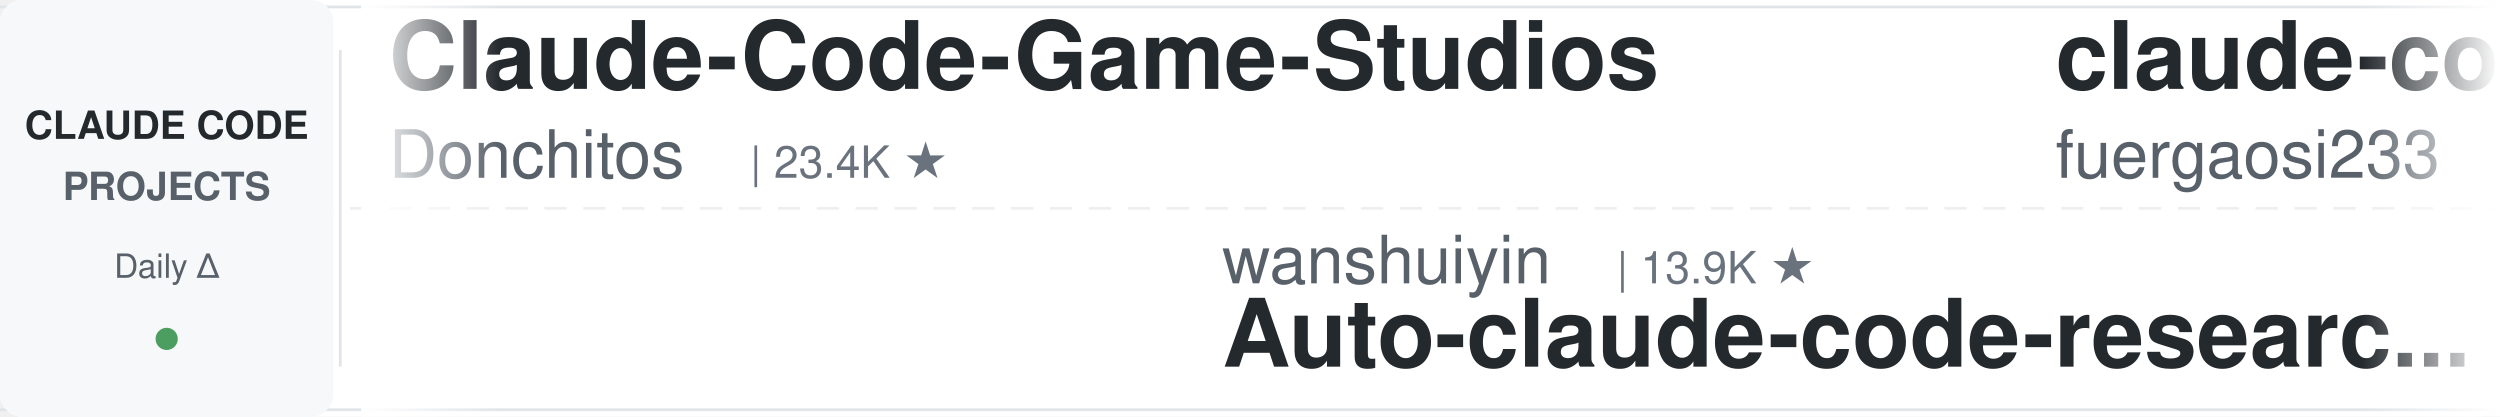
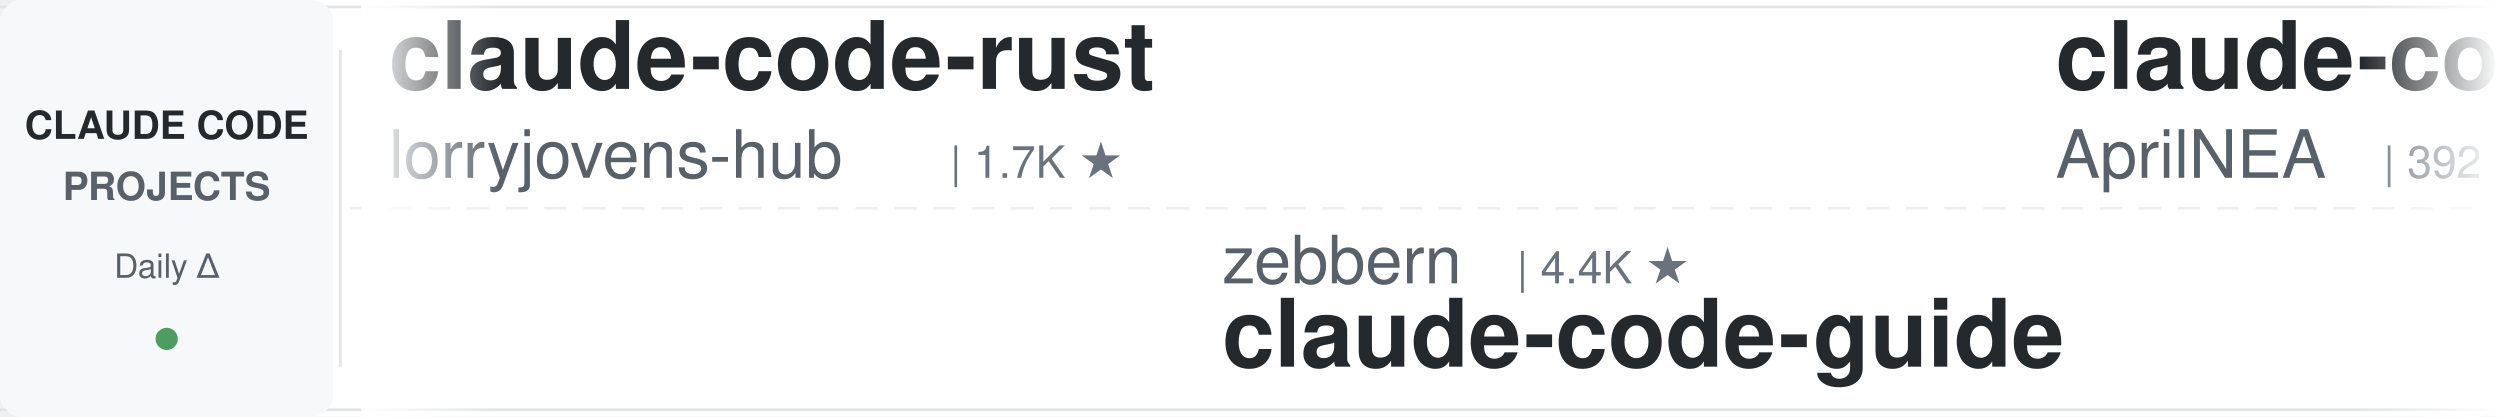
<svg xmlns="http://www.w3.org/2000/svg" width="900" height="150">
  <defs>
    <linearGradient id="leftFade" x1="0%" y1="0%" x2="100%" y2="0%">
      <stop offset="0%" style="stop-color:#ffffff;stop-opacity:1" />
      <stop offset="100%" style="stop-color:#ffffff;stop-opacity:0" />
    </linearGradient>
    <linearGradient id="rightFade" x1="0%" y1="0%" x2="100%" y2="0%">
      <stop offset="0%" style="stop-color:#ffffff;stop-opacity:0" />
      <stop offset="100%" style="stop-color:#ffffff;stop-opacity:1" />
    </linearGradient>
  </defs>
  <rect width="900" height="150" fill="#ffffff" rx="8" />
  <rect x="0" y="2" width="900" height="1" fill="#e1e4e8" />
  <rect x="0" y="147" width="900" height="1" fill="#e1e4e8" />
  <line x1="0" y1="75" x2="900" y2="75" stroke="#e1e4e8" stroke-width="1" stroke-dasharray="8 6" opacity="0.6" />
  <rect x="0" y="0" width="120" height="150" fill="#f6f8fa" rx="8" />
  <text x="60" y="50" font-family="-apple-system, BlinkMacSystemFont, 'Segoe UI', Helvetica, Arial, sans-serif" font-size="14" font-weight="600" fill="#24292e" text-anchor="middle">CLAUDE CODE</text>
  <text x="60" y="72" font-family="-apple-system, BlinkMacSystemFont, 'Segoe UI', Helvetica, Arial, sans-serif" font-size="14" font-weight="600" fill="#586069" text-anchor="middle">PROJECTS</text>
  <text x="60" y="100" font-family="-apple-system, BlinkMacSystemFont, 'Segoe UI', Helvetica, Arial, sans-serif" font-size="12" font-weight="500" fill="#586069" text-anchor="middle">Daily Δ</text>
  <circle cx="60" cy="122" r="4" fill="#22863a" opacity="0.8" />
  <rect x="122" y="18" width="1" height="114" fill="#e1e4e8" />
  <clipPath id="tickerClip">
    <rect x="130" y="0" width="770" height="150" />
  </clipPath>
  <g clip-path="url(#tickerClip)">
    <g id="tickerItems">
      <animateTransform attributeName="transform" attributeType="XML" type="translate" from="0 0" to="-3000 0" dur="54s" repeatCount="indefinite" />
      <g transform="translate(0, 0)">
-         <text x="140" y="32" font-family="-apple-system, BlinkMacSystemFont, 'Segoe UI', Helvetica, Arial, sans-serif" font-size="34" font-weight="600" fill="#24292e">Claude-Code-Game-Studios</text>
-         <text x="140" y="64" font-family="-apple-system, BlinkMacSystemFont, 'Segoe UI', Helvetica, Arial, sans-serif" font-size="24" font-weight="400" fill="#586069">Donchitos</text>
-         <text x="270" y="64" font-family="-apple-system, BlinkMacSystemFont, 'Segoe UI', Helvetica, Arial, sans-serif" font-size="16" font-weight="500" fill="#6a737d">| 23.4K ★</text>
+         <text x="140" y="32" font-family="-apple-system, BlinkMacSystemFont, 'Segoe UI', Helvetica, Arial, sans-serif" font-size="34" font-weight="600" fill="#24292e">claude-code-rust</text>
+         <text x="140" y="64" font-family="-apple-system, BlinkMacSystemFont, 'Segoe UI', Helvetica, Arial, sans-serif" font-size="24" font-weight="400" fill="#586069">lorryjovens-hub</text>
+         <text x="342" y="64" font-family="-apple-system, BlinkMacSystemFont, 'Segoe UI', Helvetica, Arial, sans-serif" font-size="16" font-weight="500" fill="#6a737d">| 1.7K ★</text>
      </g>
      <g transform="translate(300, 0)">
-         <text x="140" y="102" font-family="-apple-system, BlinkMacSystemFont, 'Segoe UI', Helvetica, Arial, sans-serif" font-size="24" font-weight="400" fill="#586069">wanshuiyin</text>
-         <text x="282" y="102" font-family="-apple-system, BlinkMacSystemFont, 'Segoe UI', Helvetica, Arial, sans-serif" font-size="16" font-weight="500" fill="#6a737d">| 13.9K ★</text>
-         <text x="140" y="132" font-family="-apple-system, BlinkMacSystemFont, 'Segoe UI', Helvetica, Arial, sans-serif" font-size="34" font-weight="600" fill="#24292e">Auto-claude-code-researc...</text>
+         <text x="140" y="102" font-family="-apple-system, BlinkMacSystemFont, 'Segoe UI', Helvetica, Arial, sans-serif" font-size="24" font-weight="400" fill="#586069">zebbern</text>
+         <text x="246" y="102" font-family="-apple-system, BlinkMacSystemFont, 'Segoe UI', Helvetica, Arial, sans-serif" font-size="16" font-weight="500" fill="#6a737d">| 4.4K ★</text>
+         <text x="140" y="132" font-family="-apple-system, BlinkMacSystemFont, 'Segoe UI', Helvetica, Arial, sans-serif" font-size="34" font-weight="600" fill="#24292e">claude-code-guide</text>
      </g>
      <g transform="translate(600, 0)">
-         <text x="140" y="32" font-family="-apple-system, BlinkMacSystemFont, 'Segoe UI', Helvetica, Arial, sans-serif" font-size="34" font-weight="600" fill="#24292e">claude-code-proxy</text>
-         <text x="140" y="64" font-family="-apple-system, BlinkMacSystemFont, 'Segoe UI', Helvetica, Arial, sans-serif" font-size="24" font-weight="400" fill="#586069">fuergaosi233</text>
-         <text x="306" y="64" font-family="-apple-system, BlinkMacSystemFont, 'Segoe UI', Helvetica, Arial, sans-serif" font-size="16" font-weight="500" fill="#6a737d">| 2.8K ★</text>
+         <text x="140" y="32" font-family="-apple-system, BlinkMacSystemFont, 'Segoe UI', Helvetica, Arial, sans-serif" font-size="34" font-weight="600" fill="#24292e">claude-code-source</text>
+         <text x="140" y="64" font-family="-apple-system, BlinkMacSystemFont, 'Segoe UI', Helvetica, Arial, sans-serif" font-size="24" font-weight="400" fill="#586069">AprilNEA</text>
+         <text x="258" y="64" font-family="-apple-system, BlinkMacSystemFont, 'Segoe UI', Helvetica, Arial, sans-serif" font-size="16" font-weight="500" fill="#6a737d">| 392 ★</text>
      </g>
      <g transform="translate(900, 0)">
-         <text x="140" y="102" font-family="-apple-system, BlinkMacSystemFont, 'Segoe UI', Helvetica, Arial, sans-serif" font-size="24" font-weight="400" fill="#586069">RichardAtCT</text>
-         <text x="294" y="102" font-family="-apple-system, BlinkMacSystemFont, 'Segoe UI', Helvetica, Arial, sans-serif" font-size="16" font-weight="500" fill="#6a737d">| 2.7K ★</text>
-         <text x="140" y="132" font-family="-apple-system, BlinkMacSystemFont, 'Segoe UI', Helvetica, Arial, sans-serif" font-size="34" font-weight="600" fill="#24292e">claude-code-telegram</text>
+         <text x="140" y="102" font-family="-apple-system, BlinkMacSystemFont, 'Segoe UI', Helvetica, Arial, sans-serif" font-size="24" font-weight="400" fill="#586069">feiskyer</text>
+         <text x="258" y="102" font-family="-apple-system, BlinkMacSystemFont, 'Segoe UI', Helvetica, Arial, sans-serif" font-size="16" font-weight="500" fill="#6a737d">| 1.6K ★</text>
+         <text x="140" y="132" font-family="-apple-system, BlinkMacSystemFont, 'Segoe UI', Helvetica, Arial, sans-serif" font-size="34" font-weight="600" fill="#24292e">claude-code-settings</text>
      </g>
      <g transform="translate(1200, 0)">
-         <text x="140" y="32" font-family="-apple-system, BlinkMacSystemFont, 'Segoe UI', Helvetica, Arial, sans-serif" font-size="34" font-weight="600" fill="#24292e">claude-code-reverse</text>
-         <text x="140" y="64" font-family="-apple-system, BlinkMacSystemFont, 'Segoe UI', Helvetica, Arial, sans-serif" font-size="24" font-weight="400" fill="#586069">Yuyz0112</text>
-         <text x="258" y="64" font-family="-apple-system, BlinkMacSystemFont, 'Segoe UI', Helvetica, Arial, sans-serif" font-size="16" font-weight="500" fill="#6a737d">| 2.4K ★</text>
+         <text x="140" y="32" font-family="-apple-system, BlinkMacSystemFont, 'Segoe UI', Helvetica, Arial, sans-serif" font-size="34" font-weight="600" fill="#24292e">claude-code-templates</text>
+         <text x="140" y="64" font-family="-apple-system, BlinkMacSystemFont, 'Segoe UI', Helvetica, Arial, sans-serif" font-size="24" font-weight="400" fill="#586069">davila7</text>
+         <text x="246" y="64" font-family="-apple-system, BlinkMacSystemFont, 'Segoe UI', Helvetica, Arial, sans-serif" font-size="16" font-weight="500" fill="#6a737d">| 29.9K ★</text>
      </g>
      <g transform="translate(1500, 0)">
-         <text x="140" y="102" font-family="-apple-system, BlinkMacSystemFont, 'Segoe UI', Helvetica, Arial, sans-serif" font-size="24" font-weight="400" fill="#586069">JrCx7scC</text>
-         <text x="258" y="102" font-family="-apple-system, BlinkMacSystemFont, 'Segoe UI', Helvetica, Arial, sans-serif" font-size="16" font-weight="500" fill="#6a737d">| 371 ★</text>
-         <text x="140" y="132" font-family="-apple-system, BlinkMacSystemFont, 'Segoe UI', Helvetica, Arial, sans-serif" font-size="34" font-weight="600" fill="#24292e">claude-code-source</text>
+         <text x="140" y="102" font-family="-apple-system, BlinkMacSystemFont, 'Segoe UI', Helvetica, Arial, sans-serif" font-size="24" font-weight="400" fill="#586069">jeremylongshore</text>
+         <text x="342" y="102" font-family="-apple-system, BlinkMacSystemFont, 'Segoe UI', Helvetica, Arial, sans-serif" font-size="16" font-weight="500" fill="#6a737d">| 2.6K ★</text>
+         <text x="140" y="132" font-family="-apple-system, BlinkMacSystemFont, 'Segoe UI', Helvetica, Arial, sans-serif" font-size="34" font-weight="600" fill="#24292e">claude-code-plugins-plus...</text>
      </g>
      <g transform="translate(1800, 0)">
-         <text x="140" y="32" font-family="-apple-system, BlinkMacSystemFont, 'Segoe UI', Helvetica, Arial, sans-serif" font-size="34" font-weight="600" fill="#24292e">claude-code-from-scratch</text>
-         <text x="140" y="64" font-family="-apple-system, BlinkMacSystemFont, 'Segoe UI', Helvetica, Arial, sans-serif" font-size="24" font-weight="400" fill="#586069">Windy3f3f3f3f</text>
-         <text x="318" y="64" font-family="-apple-system, BlinkMacSystemFont, 'Segoe UI', Helvetica, Arial, sans-serif" font-size="16" font-weight="500" fill="#6a737d">| 2.5K ★</text>
+         <text x="140" y="32" font-family="-apple-system, BlinkMacSystemFont, 'Segoe UI', Helvetica, Arial, sans-serif" font-size="34" font-weight="600" fill="#24292e">claude-code-video-toolki...</text>
+         <text x="140" y="64" font-family="-apple-system, BlinkMacSystemFont, 'Segoe UI', Helvetica, Arial, sans-serif" font-size="24" font-weight="400" fill="#586069">digitalsamba</text>
+         <text x="306" y="64" font-family="-apple-system, BlinkMacSystemFont, 'Segoe UI', Helvetica, Arial, sans-serif" font-size="16" font-weight="500" fill="#6a737d">| 1.9K ★</text>
      </g>
      <g transform="translate(2100, 0)">
-         <text x="140" y="102" font-family="-apple-system, BlinkMacSystemFont, 'Segoe UI', Helvetica, Arial, sans-serif" font-size="24" font-weight="400" fill="#586069">SeemSeam</text>
-         <text x="258" y="102" font-family="-apple-system, BlinkMacSystemFont, 'Segoe UI', Helvetica, Arial, sans-serif" font-size="16" font-weight="500" fill="#6a737d">| 3.3K ★</text>
-         <text x="140" y="132" font-family="-apple-system, BlinkMacSystemFont, 'Segoe UI', Helvetica, Arial, sans-serif" font-size="34" font-weight="600" fill="#24292e">claude_codex_bridge</text>
+         <text x="140" y="102" font-family="-apple-system, BlinkMacSystemFont, 'Segoe UI', Helvetica, Arial, sans-serif" font-size="24" font-weight="400" fill="#586069">1rgs</text>
+         <text x="210" y="102" font-family="-apple-system, BlinkMacSystemFont, 'Segoe UI', Helvetica, Arial, sans-serif" font-size="16" font-weight="500" fill="#6a737d">| 3.7K ★</text>
+         <text x="140" y="132" font-family="-apple-system, BlinkMacSystemFont, 'Segoe UI', Helvetica, Arial, sans-serif" font-size="34" font-weight="600" fill="#24292e">claude-code-proxy</text>
      </g>
      <g transform="translate(2400, 0)">
-         <text x="140" y="32" font-family="-apple-system, BlinkMacSystemFont, 'Segoe UI', Helvetica, Arial, sans-serif" font-size="34" font-weight="600" fill="#24292e">skills</text>
-         <text x="140" y="64" font-family="-apple-system, BlinkMacSystemFont, 'Segoe UI', Helvetica, Arial, sans-serif" font-size="24" font-weight="400" fill="#586069">anthropics</text>
-         <text x="282" y="64" font-family="-apple-system, BlinkMacSystemFont, 'Segoe UI', Helvetica, Arial, sans-serif" font-size="16" font-weight="500" fill="#6a737d">| 164.6K ★</text>
+         <text x="140" y="32" font-family="-apple-system, BlinkMacSystemFont, 'Segoe UI', Helvetica, Arial, sans-serif" font-size="34" font-weight="600" fill="#24292e">claude-code-local</text>
+         <text x="140" y="64" font-family="-apple-system, BlinkMacSystemFont, 'Segoe UI', Helvetica, Arial, sans-serif" font-size="24" font-weight="400" fill="#586069">nicedreamzapp</text>
+         <text x="318" y="64" font-family="-apple-system, BlinkMacSystemFont, 'Segoe UI', Helvetica, Arial, sans-serif" font-size="16" font-weight="500" fill="#6a737d">| 3.0K ★</text>
      </g>
      <g transform="translate(2700, 0)">
-         <text x="140" y="102" font-family="-apple-system, BlinkMacSystemFont, 'Segoe UI', Helvetica, Arial, sans-serif" font-size="24" font-weight="400" fill="#586069">multica-ai</text>
-         <text x="282" y="102" font-family="-apple-system, BlinkMacSystemFont, 'Segoe UI', Helvetica, Arial, sans-serif" font-size="16" font-weight="500" fill="#6a737d">| 196.9K ★</text>
-         <text x="140" y="132" font-family="-apple-system, BlinkMacSystemFont, 'Segoe UI', Helvetica, Arial, sans-serif" font-size="34" font-weight="600" fill="#24292e">andrej-karpathy-skills</text>
+         <text x="140" y="102" font-family="-apple-system, BlinkMacSystemFont, 'Segoe UI', Helvetica, Arial, sans-serif" font-size="24" font-weight="400" fill="#586069">Windy3f3f3f3f</text>
+         <text x="318" y="102" font-family="-apple-system, BlinkMacSystemFont, 'Segoe UI', Helvetica, Arial, sans-serif" font-size="16" font-weight="500" fill="#6a737d">| 2.5K ★</text>
+         <text x="140" y="132" font-family="-apple-system, BlinkMacSystemFont, 'Segoe UI', Helvetica, Arial, sans-serif" font-size="34" font-weight="600" fill="#24292e">claude-code-from-scratch</text>
      </g>
      <g transform="translate(3000, 0)">
-         <text x="140" y="32" font-family="-apple-system, BlinkMacSystemFont, 'Segoe UI', Helvetica, Arial, sans-serif" font-size="34" font-weight="600" fill="#24292e">Claude-Code-Game-Studios</text>
-         <text x="140" y="64" font-family="-apple-system, BlinkMacSystemFont, 'Segoe UI', Helvetica, Arial, sans-serif" font-size="24" font-weight="400" fill="#586069">Donchitos</text>
-         <text x="270" y="64" font-family="-apple-system, BlinkMacSystemFont, 'Segoe UI', Helvetica, Arial, sans-serif" font-size="16" font-weight="500" fill="#6a737d">| 23.4K ★</text>
+         <text x="140" y="32" font-family="-apple-system, BlinkMacSystemFont, 'Segoe UI', Helvetica, Arial, sans-serif" font-size="34" font-weight="600" fill="#24292e">claude-code-rust</text>
+         <text x="140" y="64" font-family="-apple-system, BlinkMacSystemFont, 'Segoe UI', Helvetica, Arial, sans-serif" font-size="24" font-weight="400" fill="#586069">lorryjovens-hub</text>
+         <text x="342" y="64" font-family="-apple-system, BlinkMacSystemFont, 'Segoe UI', Helvetica, Arial, sans-serif" font-size="16" font-weight="500" fill="#6a737d">| 1.7K ★</text>
      </g>
      <g transform="translate(3300, 0)">
-         <text x="140" y="102" font-family="-apple-system, BlinkMacSystemFont, 'Segoe UI', Helvetica, Arial, sans-serif" font-size="24" font-weight="400" fill="#586069">wanshuiyin</text>
-         <text x="282" y="102" font-family="-apple-system, BlinkMacSystemFont, 'Segoe UI', Helvetica, Arial, sans-serif" font-size="16" font-weight="500" fill="#6a737d">| 13.9K ★</text>
-         <text x="140" y="132" font-family="-apple-system, BlinkMacSystemFont, 'Segoe UI', Helvetica, Arial, sans-serif" font-size="34" font-weight="600" fill="#24292e">Auto-claude-code-researc...</text>
+         <text x="140" y="102" font-family="-apple-system, BlinkMacSystemFont, 'Segoe UI', Helvetica, Arial, sans-serif" font-size="24" font-weight="400" fill="#586069">zebbern</text>
+         <text x="246" y="102" font-family="-apple-system, BlinkMacSystemFont, 'Segoe UI', Helvetica, Arial, sans-serif" font-size="16" font-weight="500" fill="#6a737d">| 4.4K ★</text>
+         <text x="140" y="132" font-family="-apple-system, BlinkMacSystemFont, 'Segoe UI', Helvetica, Arial, sans-serif" font-size="34" font-weight="600" fill="#24292e">claude-code-guide</text>
      </g>
      <g transform="translate(3600, 0)">
-         <text x="140" y="32" font-family="-apple-system, BlinkMacSystemFont, 'Segoe UI', Helvetica, Arial, sans-serif" font-size="34" font-weight="600" fill="#24292e">claude-code-proxy</text>
-         <text x="140" y="64" font-family="-apple-system, BlinkMacSystemFont, 'Segoe UI', Helvetica, Arial, sans-serif" font-size="24" font-weight="400" fill="#586069">fuergaosi233</text>
-         <text x="306" y="64" font-family="-apple-system, BlinkMacSystemFont, 'Segoe UI', Helvetica, Arial, sans-serif" font-size="16" font-weight="500" fill="#6a737d">| 2.8K ★</text>
+         <text x="140" y="32" font-family="-apple-system, BlinkMacSystemFont, 'Segoe UI', Helvetica, Arial, sans-serif" font-size="34" font-weight="600" fill="#24292e">claude-code-source</text>
+         <text x="140" y="64" font-family="-apple-system, BlinkMacSystemFont, 'Segoe UI', Helvetica, Arial, sans-serif" font-size="24" font-weight="400" fill="#586069">AprilNEA</text>
+         <text x="258" y="64" font-family="-apple-system, BlinkMacSystemFont, 'Segoe UI', Helvetica, Arial, sans-serif" font-size="16" font-weight="500" fill="#6a737d">| 392 ★</text>
      </g>
      <g transform="translate(3900, 0)">
-         <text x="140" y="102" font-family="-apple-system, BlinkMacSystemFont, 'Segoe UI', Helvetica, Arial, sans-serif" font-size="24" font-weight="400" fill="#586069">RichardAtCT</text>
-         <text x="294" y="102" font-family="-apple-system, BlinkMacSystemFont, 'Segoe UI', Helvetica, Arial, sans-serif" font-size="16" font-weight="500" fill="#6a737d">| 2.7K ★</text>
-         <text x="140" y="132" font-family="-apple-system, BlinkMacSystemFont, 'Segoe UI', Helvetica, Arial, sans-serif" font-size="34" font-weight="600" fill="#24292e">claude-code-telegram</text>
+         <text x="140" y="102" font-family="-apple-system, BlinkMacSystemFont, 'Segoe UI', Helvetica, Arial, sans-serif" font-size="24" font-weight="400" fill="#586069">feiskyer</text>
+         <text x="258" y="102" font-family="-apple-system, BlinkMacSystemFont, 'Segoe UI', Helvetica, Arial, sans-serif" font-size="16" font-weight="500" fill="#6a737d">| 1.6K ★</text>
+         <text x="140" y="132" font-family="-apple-system, BlinkMacSystemFont, 'Segoe UI', Helvetica, Arial, sans-serif" font-size="34" font-weight="600" fill="#24292e">claude-code-settings</text>
      </g>
    </g>
  </g>
  <rect x="130" y="0" width="50" height="150" fill="url(#leftFade)" />
  <rect x="850" y="0" width="50" height="150" fill="url(#rightFade)" />
</svg>
